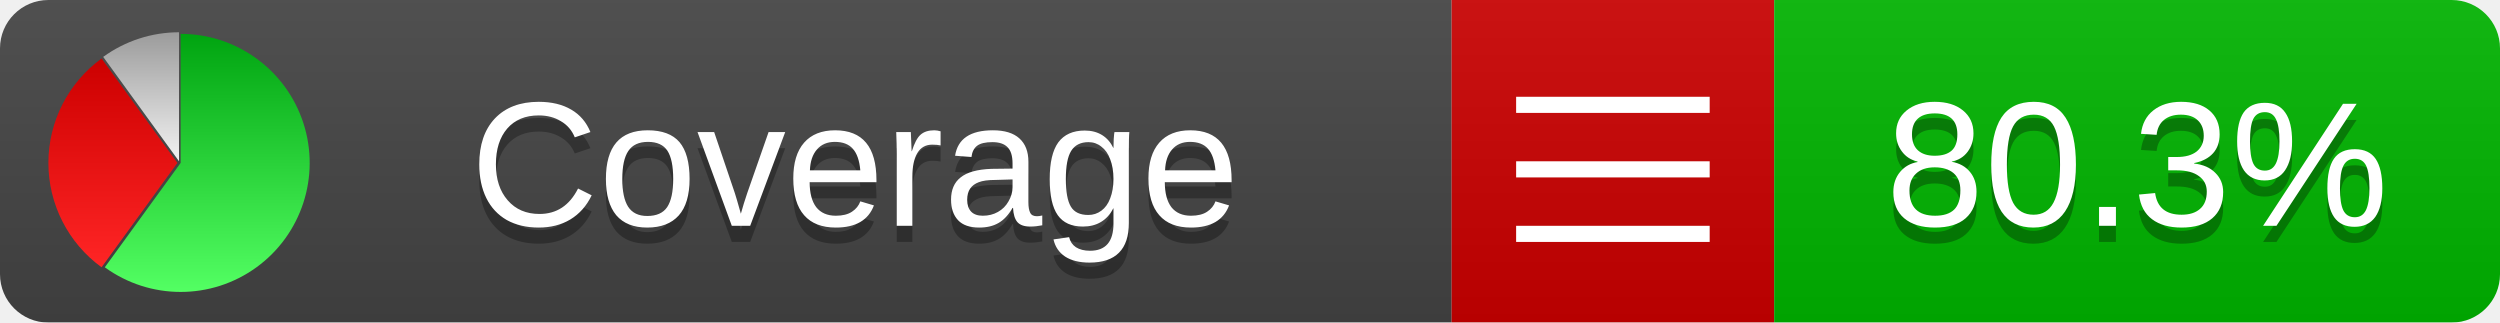
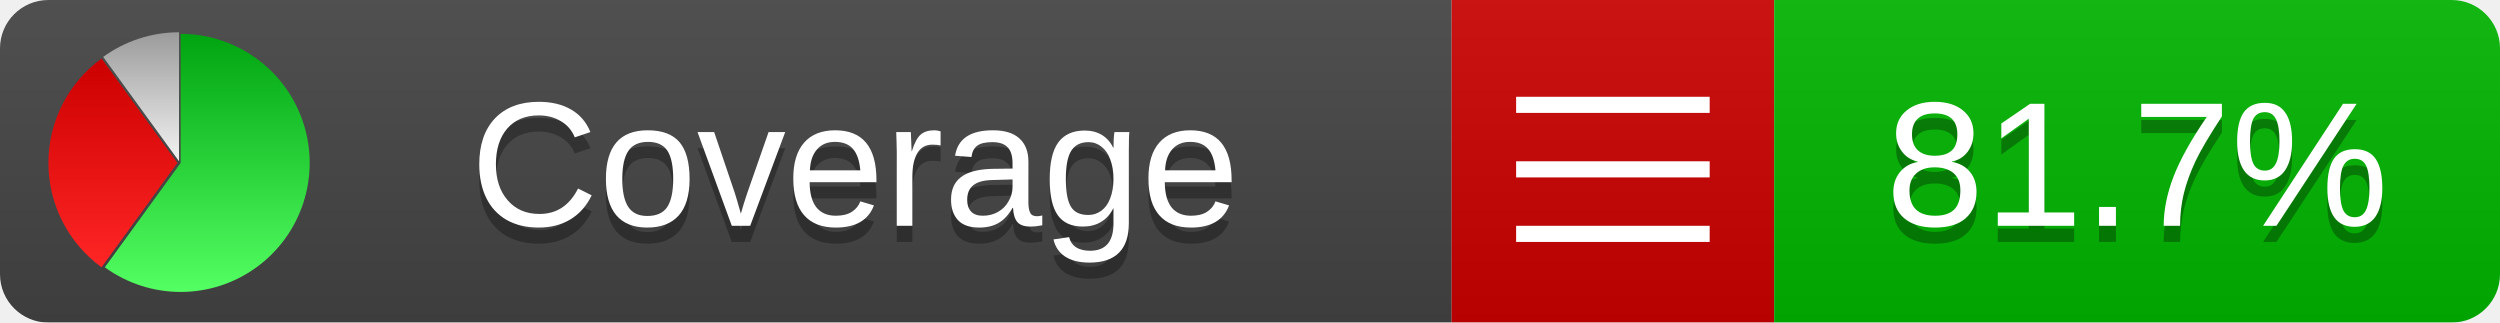
<svg xmlns="http://www.w3.org/2000/svg" xmlns:xlink="http://www.w3.org/1999/xlink" width="155" height="20">
  <style type="text/css">
          
            @keyframes fadeout {
              0 % { visibility: visible; opacity: 1; }
              40% { visibility: visible; opacity: 1; }
              50% { visibility: hidden; opacity: 0; }
              90% { visibility: hidden; opacity: 0; }
              100% { visibility: visible; opacity: 1; }
            }
            @keyframes fadein {
              0% { visibility: hidden; opacity: 0; }
              40% { visibility: hidden; opacity: 0; }
              50% { visibility: visible; opacity: 1; }
              90% { visibility: visible; opacity: 1; }
              100% { visibility: hidden; opacity: 0; }
            }
            .linecoverage {
                animation-duration: 10s;
                animation-name: fadeout;
                animation-iteration-count: infinite;
            }
            .branchcoverage {
                animation-duration: 10s;
                animation-name: fadein;
                animation-iteration-count: infinite;
            }
          
    </style>
  <defs>
    <linearGradient id="gradient" x2="0" y2="100%">
      <stop offset="0" stop-color="#bbb" stop-opacity=".1" />
      <stop offset="1" stop-opacity=".1" />
    </linearGradient>
    <linearGradient id="green" x2="0" y2="100%">
      <stop offset="0" stop-color="#00A410" />
      <stop offset="1" stop-color="#53FF63" />
    </linearGradient>
    <linearGradient id="red" x2="0" y2="100%">
      <stop offset="0" stop-color="#C00" />
      <stop offset="1" stop-color="#FF2525" />
    </linearGradient>
    <linearGradient id="gray" x2="0" y2="100%">
      <stop offset="0" stop-color="#9B9B9B" />
      <stop offset="1" stop-color="#F3F3F3" />
    </linearGradient>
    <mask id="mask">
      <rect width="155" height="20" rx="3" fill="#fff" />
    </mask>
    <g id="icon">
      <path style="fill:url(#green);" d="M205,202.5 l0,-200 a200,200 0 1,1 -117.558,361.803 z" />
      <path style="fill:url(#red);" d="M200,202.5 l-117.558,161.803 a200,200 0 0,1 0,-323.607 z" />
      <path style="fill:url(#gray);" d="M202.5,200 l-117.558,-161.803 a200,200 0 0,1 117.558,-38.196 z" />
    </g>
  </defs>
  <g mask="url(#mask)">
    <rect x="0" y="0" width="90" height="20" fill="#444" />
    <rect x="90" y="0" width="20" height="20" fill="#c00" />
    <rect x="110" y="0" width="45" height="20" fill="#00B600" />
    <rect x="0" y="0" width="155" height="20" fill="url(#gradient)" />
  </g>
  <g>
    <path class="" stroke="#fff" d="M94 6.5 h12 M94 10.5 h12 M94 14.5 h12" />
  </g>
  <g fill="#fff" text-anchor="middle" font-family="Verdana,Arial,Geneva,sans-serif" font-size="11">
    <a xlink:href="https://github.com/danielpalme/ReportGenerator" target="_top">
      <use xlink:href="#icon" transform="translate(3,2) scale(.04)" />
    </a>
    <text x="53" y="15" fill="#010101" fill-opacity=".3">Coverage</text>
    <text x="53" y="14" fill="#fff">Coverage</text>
-     <text class="" x="132.5" y="15" fill="#010101" fill-opacity=".3">80.3%</text>
-     <text class="" x="132.5" y="14">80.3%</text>
+     <text class="" x="132.5" y="15" fill="#010101" fill-opacity=".3">81.7%</text>
+     <text class="" x="132.5" y="14">81.7%</text>
  </g>
  <g>
    <rect class="" x="90" y="0" width="65" height="20" fill-opacity="0" />
  </g>
</svg>
